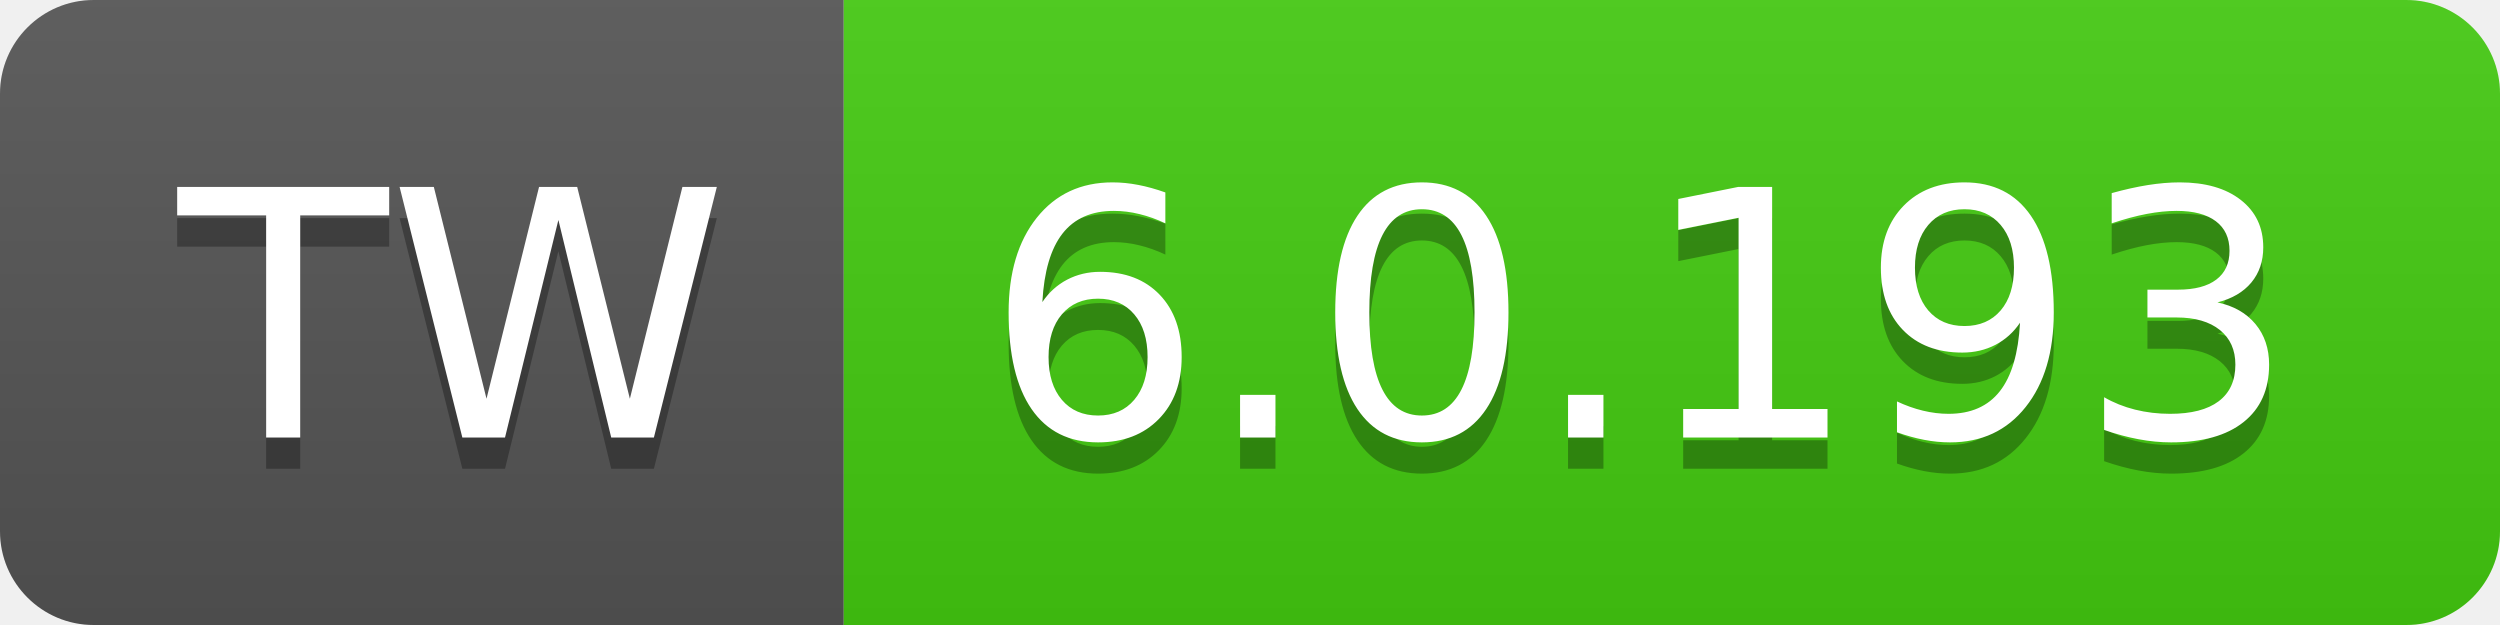
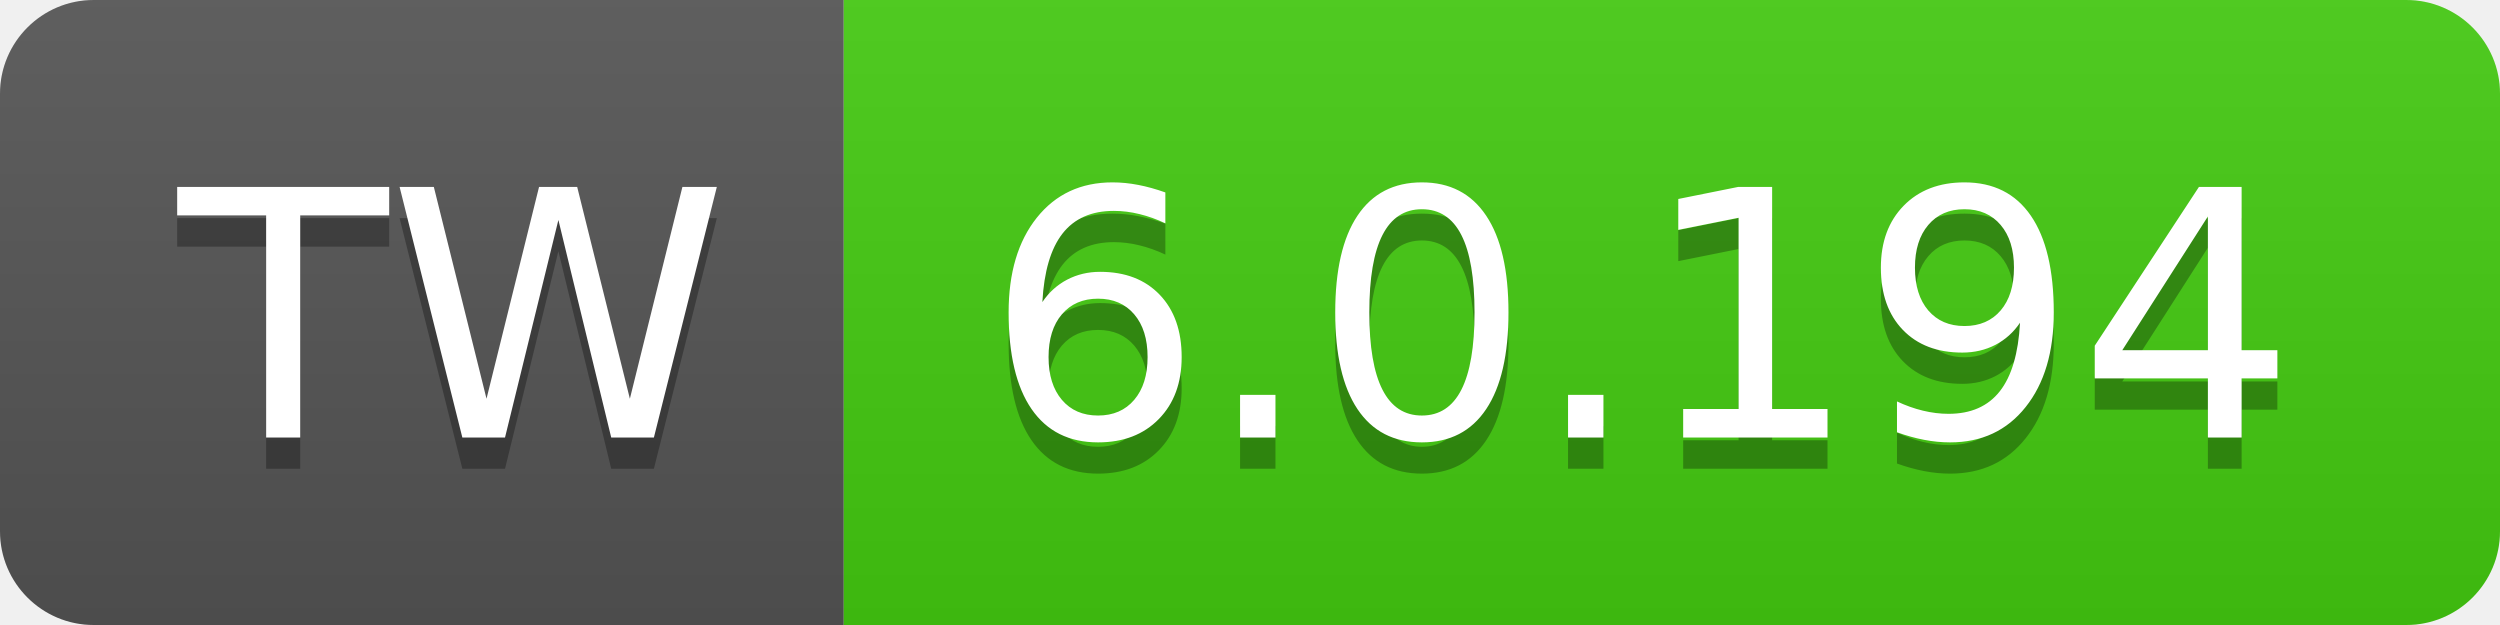
- <svg xmlns="http://www.w3.org/2000/svg" width="80" height="20" role="img" aria-label="TW: 6.0.193">
+ <svg xmlns="http://www.w3.org/2000/svg" width="80" height="20" role="img" aria-label="TW: 6.0.194">
  <linearGradient id="s" x2="0" y2="100%">
    <stop offset="0" stop-color="#bbb" stop-opacity=".1" />
    <stop offset="1" stop-opacity=".1" />
  </linearGradient>
  <clipPath id="r">
    <rect width="80" height="20" rx="3" fill="#fff" />
  </clipPath>
  <g clip-path="url(#r)">
    <rect width="27" height="20" fill="#555" />
    <rect x="27" width="53" height="20" fill="#4c1" />
    <rect width="80" height="20" fill="url(#s)" />
  </g>
  <g fill="#fff" text-anchor="middle" font-family="Verdana,Geneva,DejaVu Sans,sans-serif" text-rendering="geometricPrecision" font-size="110">
    <text aria-hidden="true" x="145" y="150" fill="#010101" fill-opacity=".3" transform="scale(.1)" textLength="170">TW</text>
    <text x="145" y="140" transform="scale(.1)" fill="#fff" textLength="170">TW</text>
-     <text aria-hidden="true" x="525" y="150" fill="#010101" fill-opacity=".3" transform="scale(.1)" textLength="430">6.0.193</text>
-     <text x="525" y="140" transform="scale(.1)" fill="#fff" textLength="430">6.0.193</text>
+     <text aria-hidden="true" x="525" y="150" fill="#010101" fill-opacity=".3" transform="scale(.1)" textLength="430">6.0.194</text>
+     <text x="525" y="140" transform="scale(.1)" fill="#fff" textLength="430">6.0.194</text>
  </g>
</svg>
